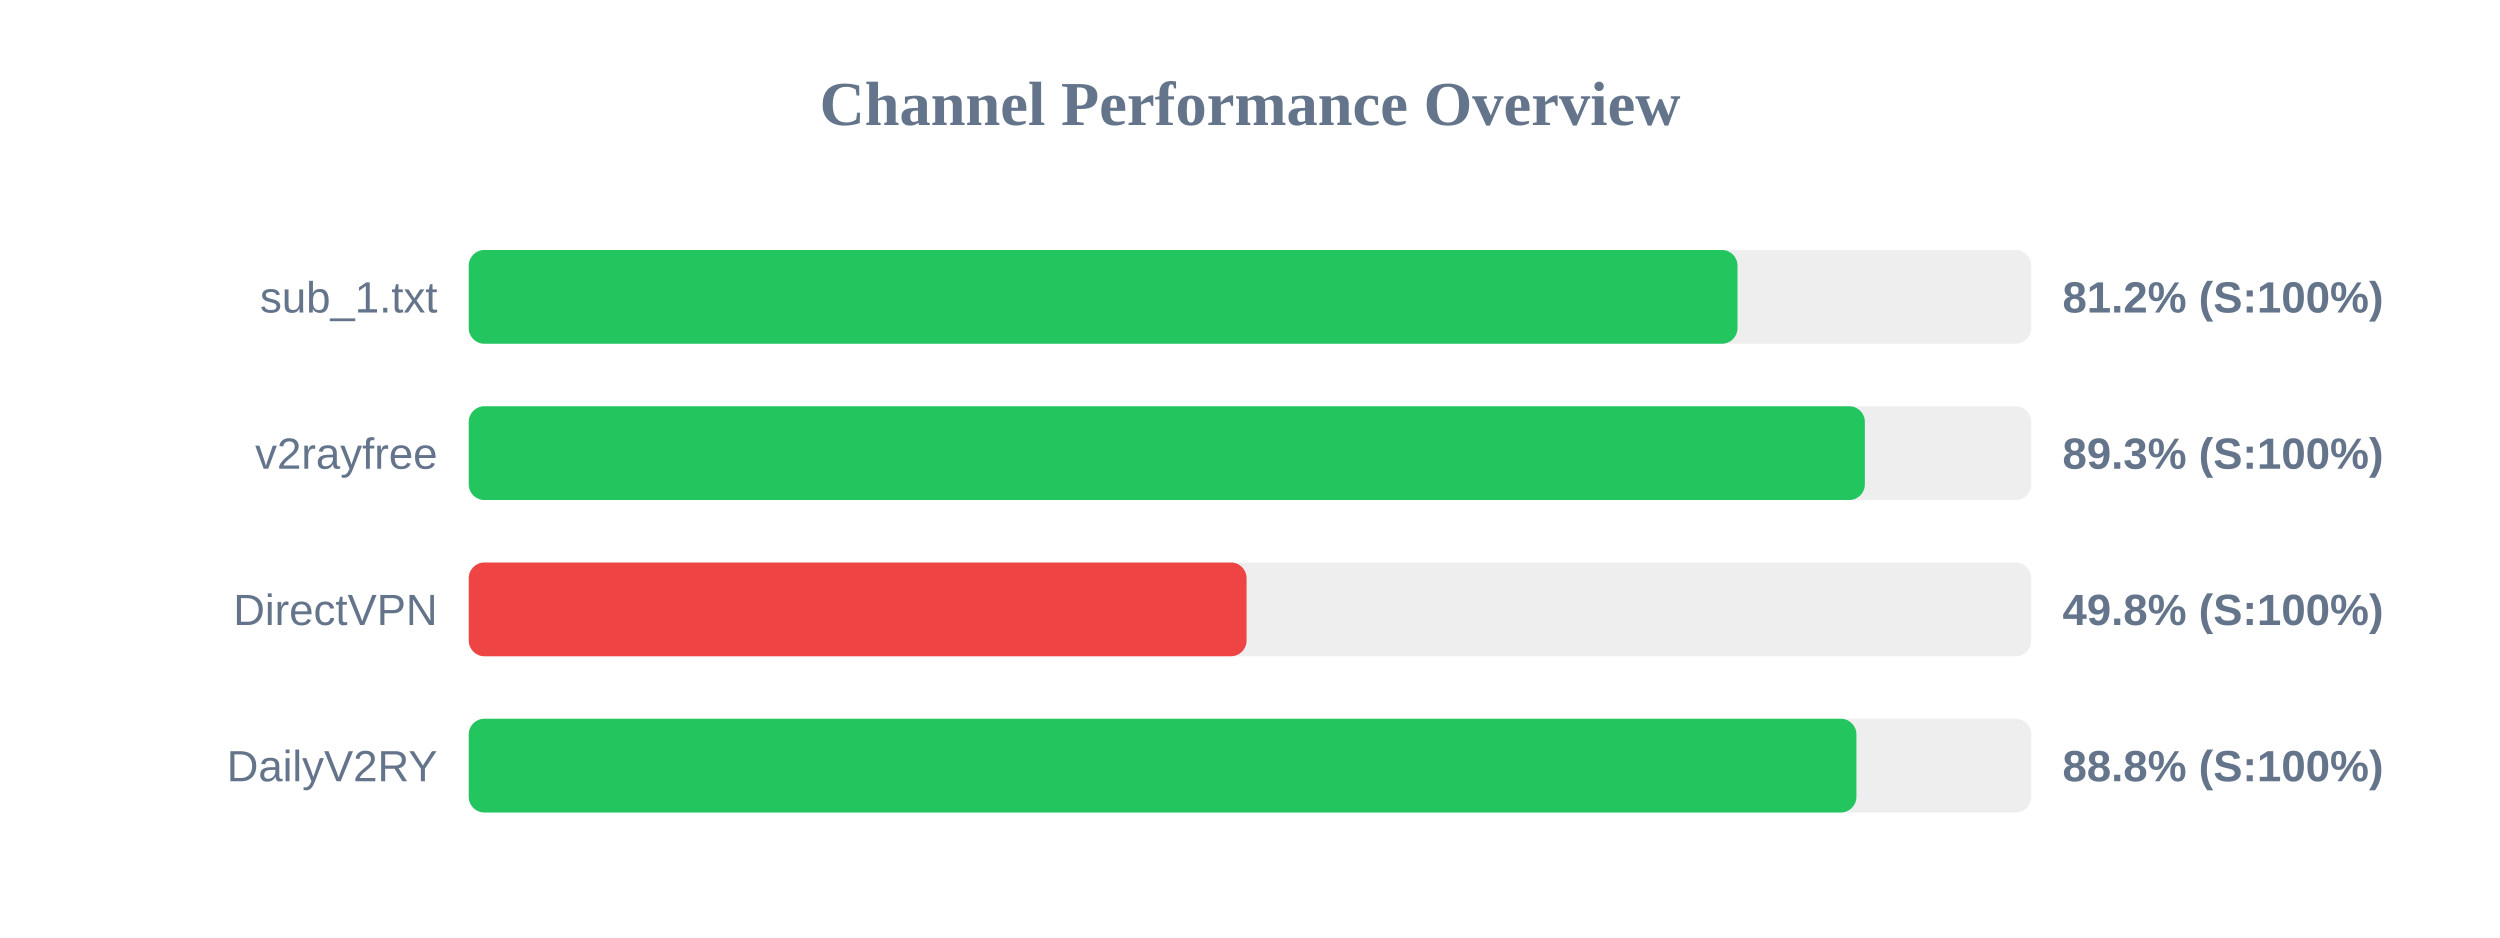
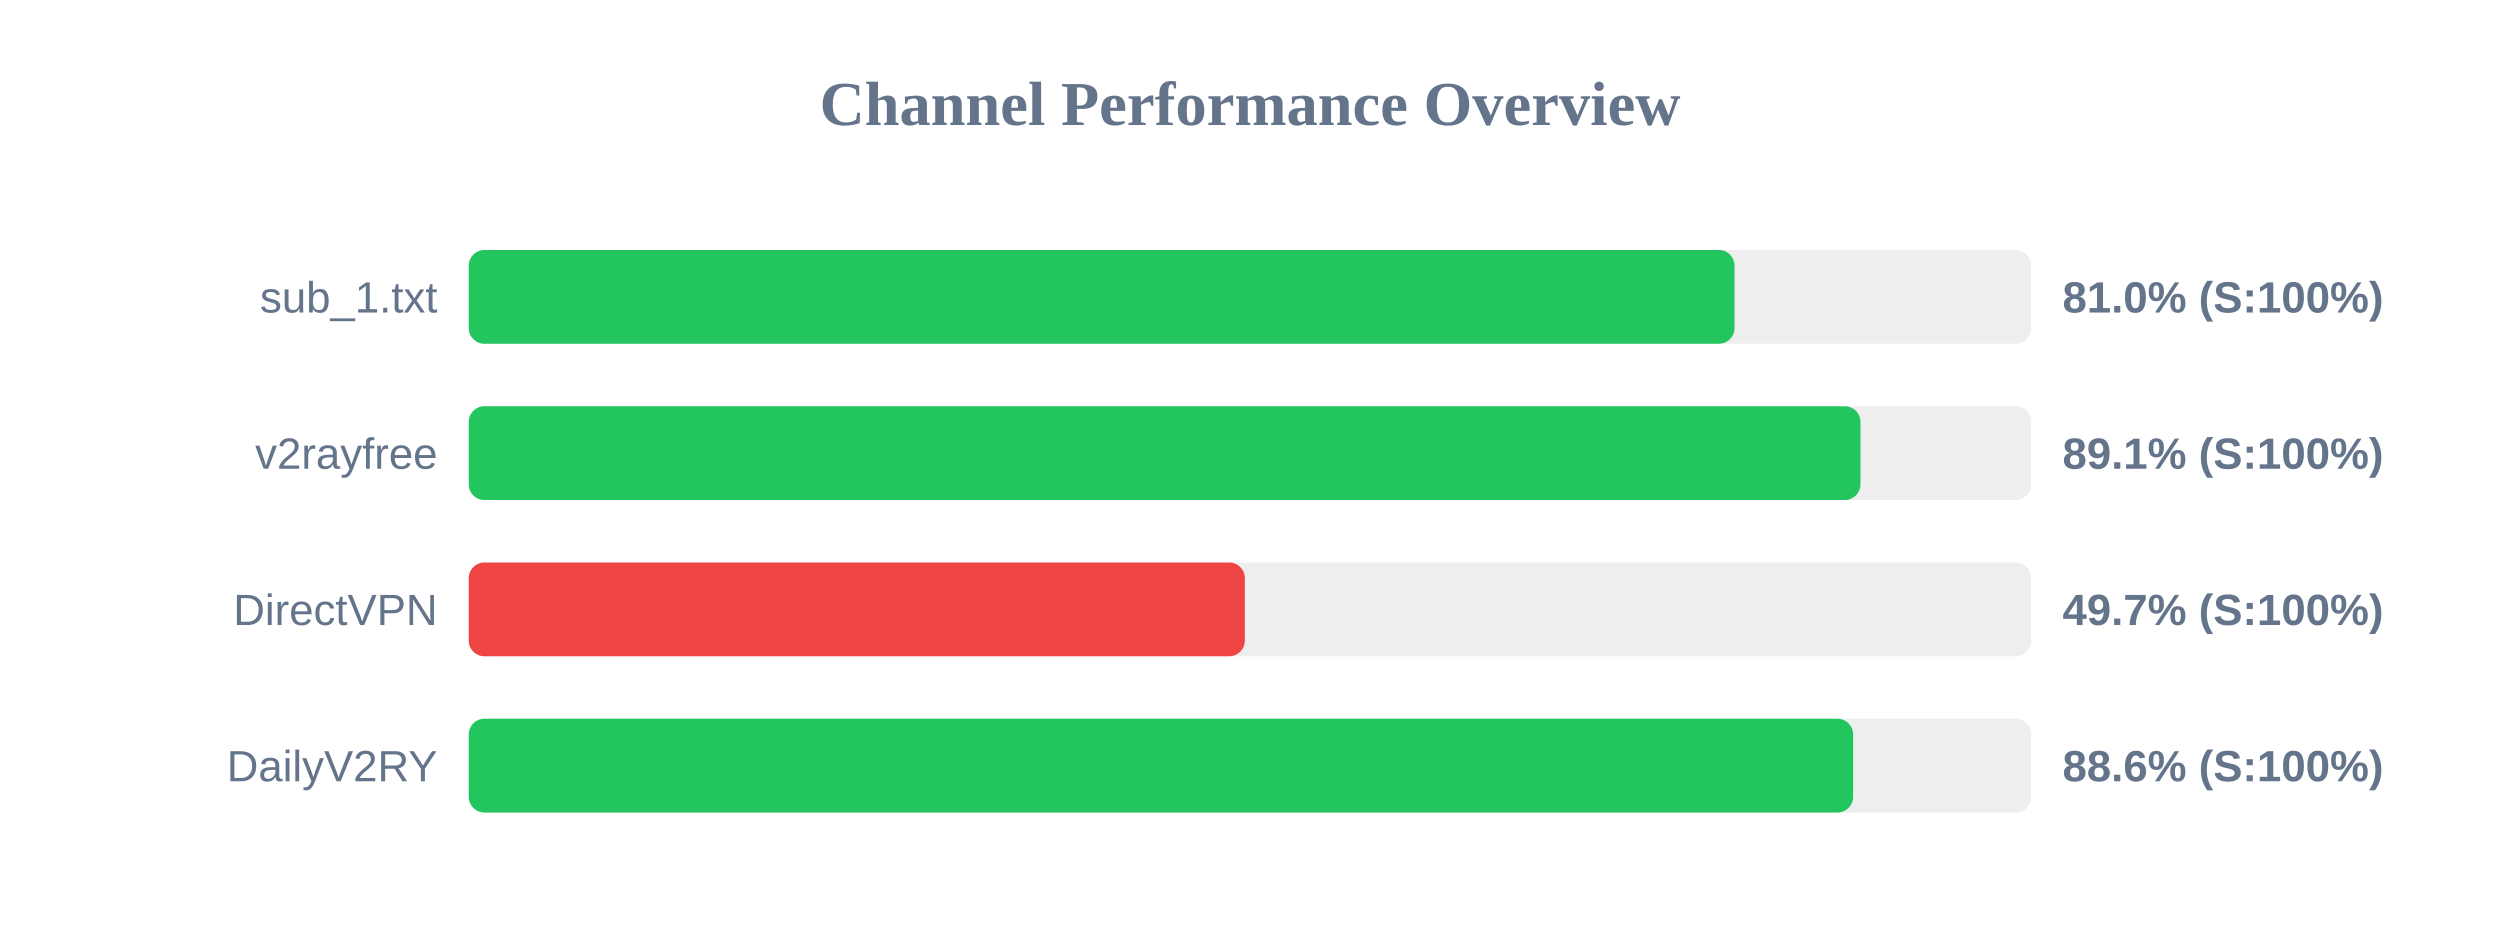
<svg xmlns="http://www.w3.org/2000/svg" width="800" height="300" version="1.1">
  <style>
        .row { font: 14px Arial; fill: #64748b; }
        .score { font: bold 14px Arial; fill: #64748b; }
    </style>
  <text x="400" y="40" text-anchor="middle" font-size="20px" font-weight="bold" fill="#64748b">Channel Performance Overview</text>
  <rect x="150" y="80" width="500" height="30" fill="#eee" rx="5" />
-   <rect x="150" y="80" width="406.0" height="30" fill="#22c55e" rx="5" />
+   <rect x="150" y="80" width="405.05" height="30" fill="#22c55e" rx="5" />
  <text x="140" y="100" text-anchor="end" class="row">sub_1.txt</text>
-   <text x="660" y="100" text-anchor="start" class="score">81.2% (S:100%)</text>
+   <text x="660" y="100" text-anchor="start" class="score">81.0% (S:100%)</text>
  <rect x="150" y="130" width="500" height="30" fill="#eee" rx="5" />
-   <rect x="150" y="130" width="446.75" height="30" fill="#22c55e" rx="5" />
+   <rect x="150" y="130" width="445.35" height="30" fill="#22c55e" rx="5" />
  <text x="140" y="150" text-anchor="end" class="row">v2rayfree</text>
-   <text x="660" y="150" text-anchor="start" class="score">89.3% (S:100%)</text>
+   <text x="660" y="150" text-anchor="start" class="score">89.1% (S:100%)</text>
  <rect x="150" y="180" width="500" height="30" fill="#eee" rx="5" />
-   <rect x="150" y="180" width="248.9" height="30" fill="#ef4444" rx="5" />
+   <rect x="150" y="180" width="248.35" height="30" fill="#ef4444" rx="5" />
  <text x="140" y="200" text-anchor="end" class="row">DirectVPN</text>
-   <text x="660" y="200" text-anchor="start" class="score">49.8% (S:100%)</text>
+   <text x="660" y="200" text-anchor="start" class="score">49.7% (S:100%)</text>
  <rect x="150" y="230" width="500" height="30" fill="#eee" rx="5" />
-   <rect x="150" y="230" width="444.05" height="30" fill="#22c55e" rx="5" />
+   <rect x="150" y="230" width="443.0" height="30" fill="#22c55e" rx="5" />
  <text x="140" y="250" text-anchor="end" class="row">DailyV2RY</text>
-   <text x="660" y="250" text-anchor="start" class="score">88.8% (S:100%)</text>
+   <text x="660" y="250" text-anchor="start" class="score">88.6% (S:100%)</text>
</svg>
